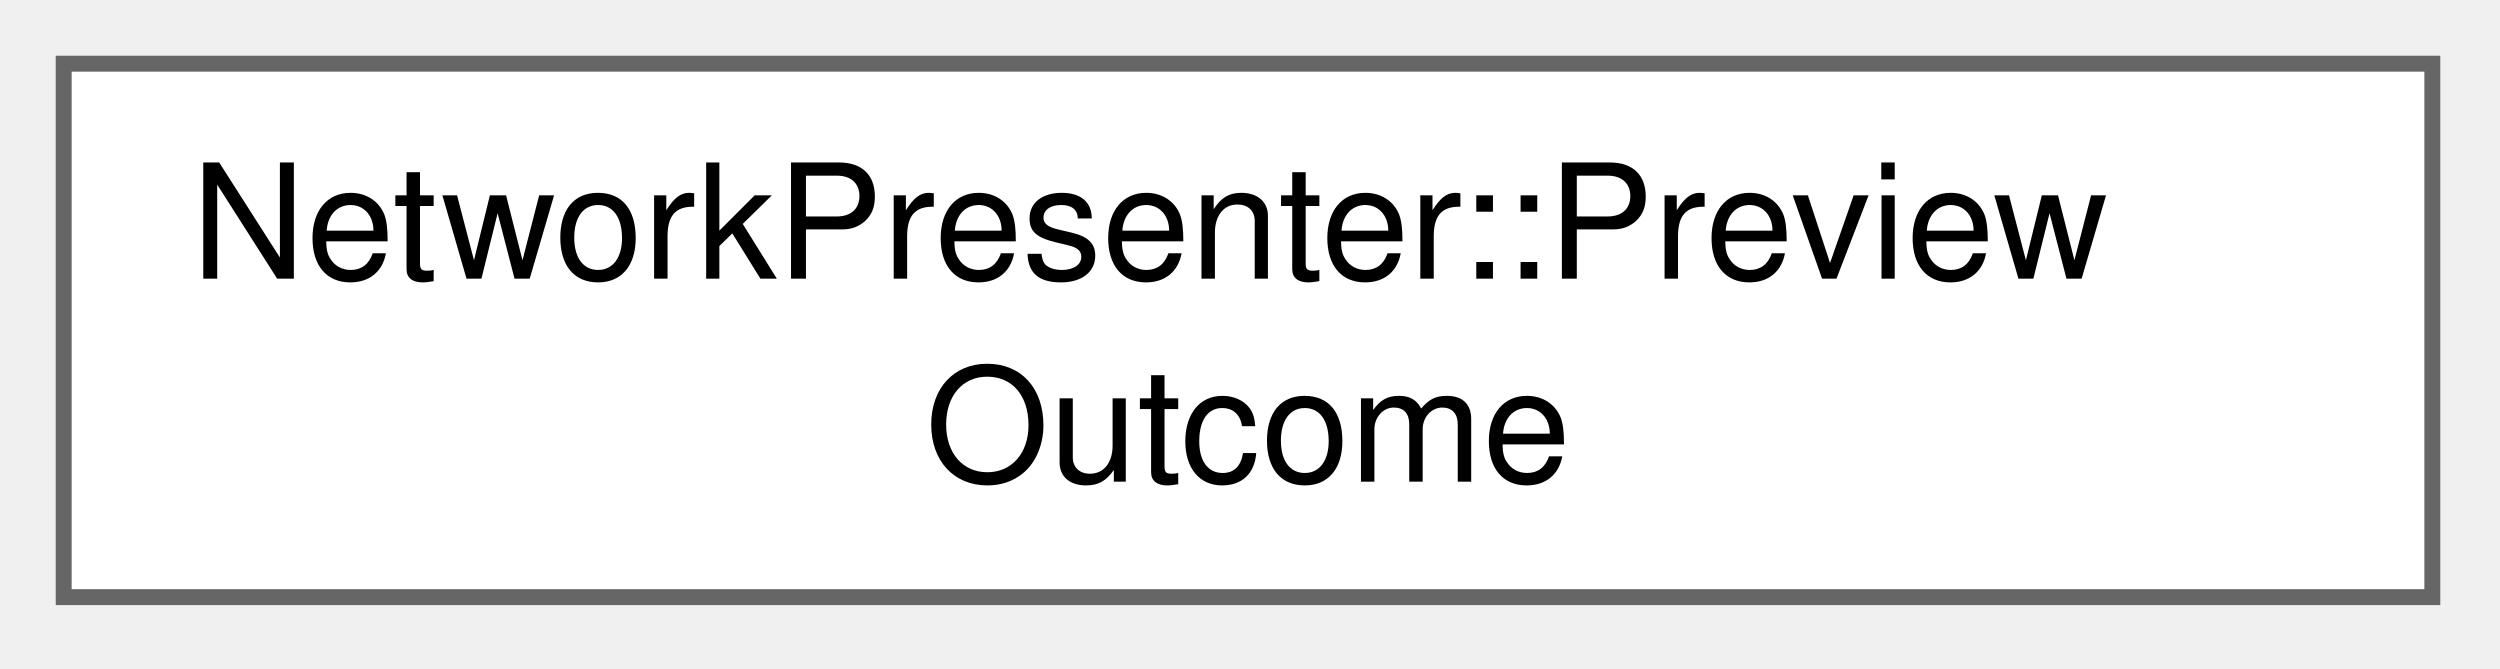
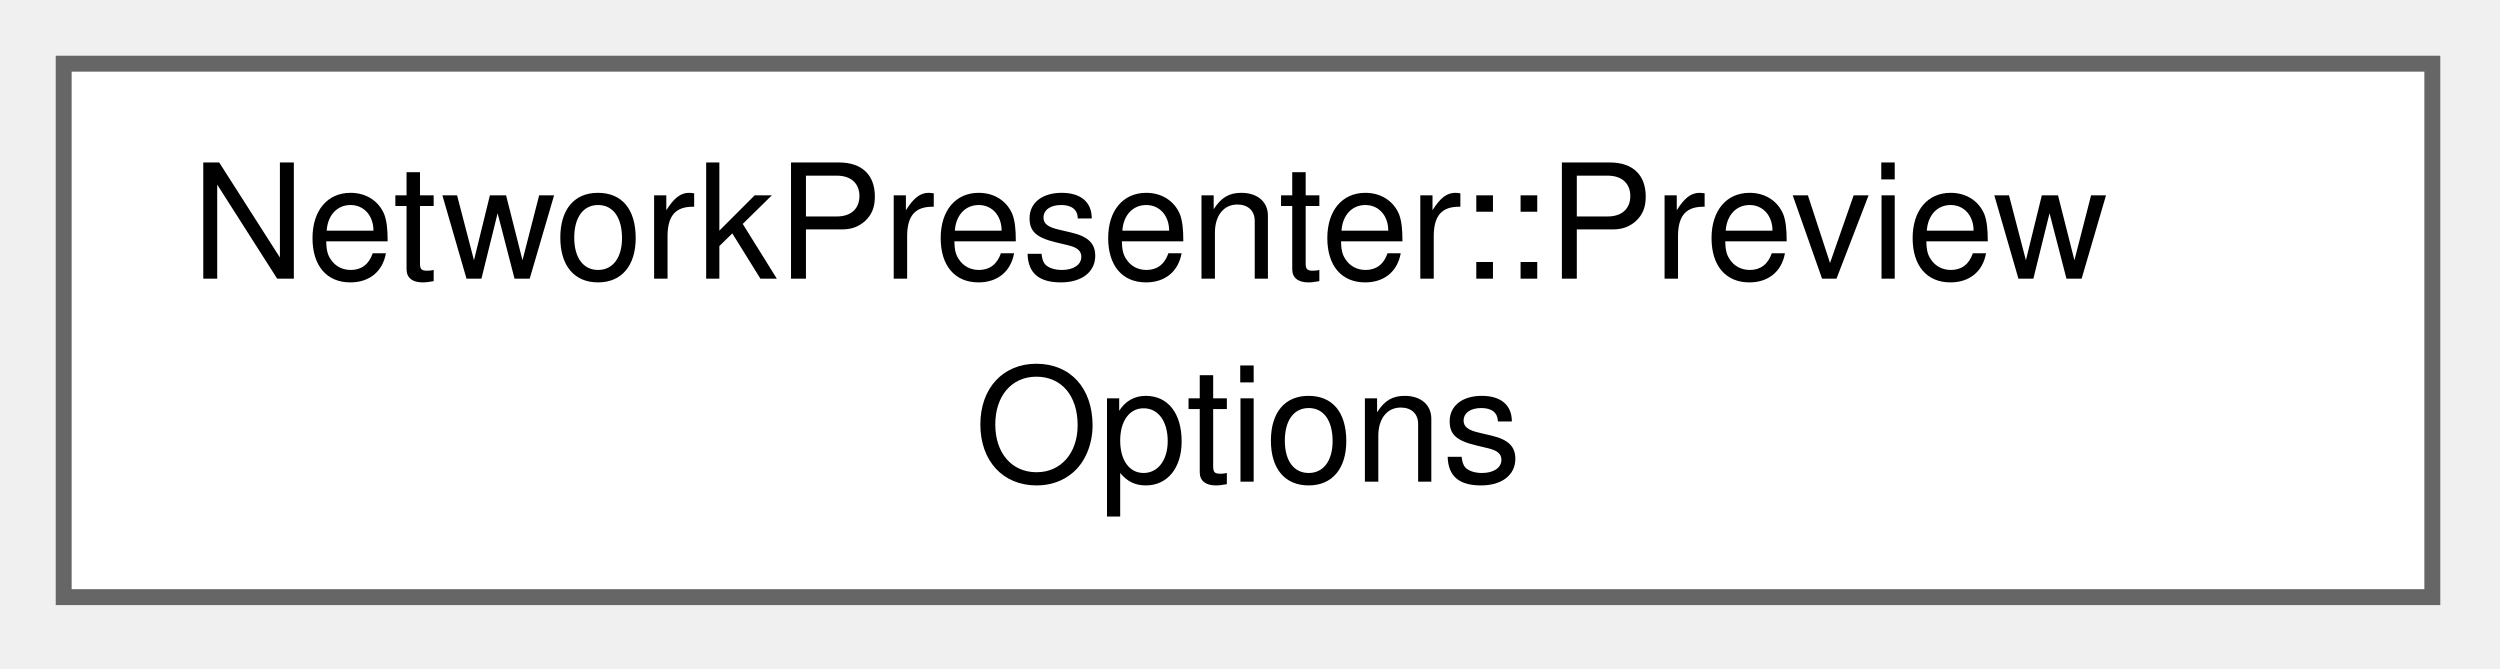
<svg xmlns="http://www.w3.org/2000/svg" xmlns:xlink="http://www.w3.org/1999/xlink" width="157pt" height="42pt" viewBox="0.00 0.00 157.00 42.00">
  <g id="graph0" class="graph" transform="scale(1 1) rotate(0) translate(4 37.5)">
    <g id="Node000000" class="node">
      <g id="a_Node000000">
-         <a xlink:href="struct_network_presenter_1_1_preview_outcome.html" target="_top" xlink:title="What showPreview drew.">
+         <a xlink:href="struct_network_presenter_1_1_preview_options.html" target="_top" xlink:title="What the preview needs to know besides the model.">
          <polygon fill="white" stroke="#666666" points="148.75,-33.5 0,-33.5 0,0 148.75,0 148.75,-33.5" />
          <text xml:space="preserve" text-anchor="start" x="8" y="-20" font-family="Helvetica,sans-Serif" font-size="10.00">NetworkPresenter::Preview</text>
-           <text xml:space="preserve" text-anchor="middle" x="74.38" y="-7.25" font-family="Helvetica,sans-Serif" font-size="10.00">Outcome</text>
+           <text xml:space="preserve" text-anchor="middle" x="74.38" y="-7.25" font-family="Helvetica,sans-Serif" font-size="10.00">Options</text>
        </a>
      </g>
    </g>
  </g>
</svg>
